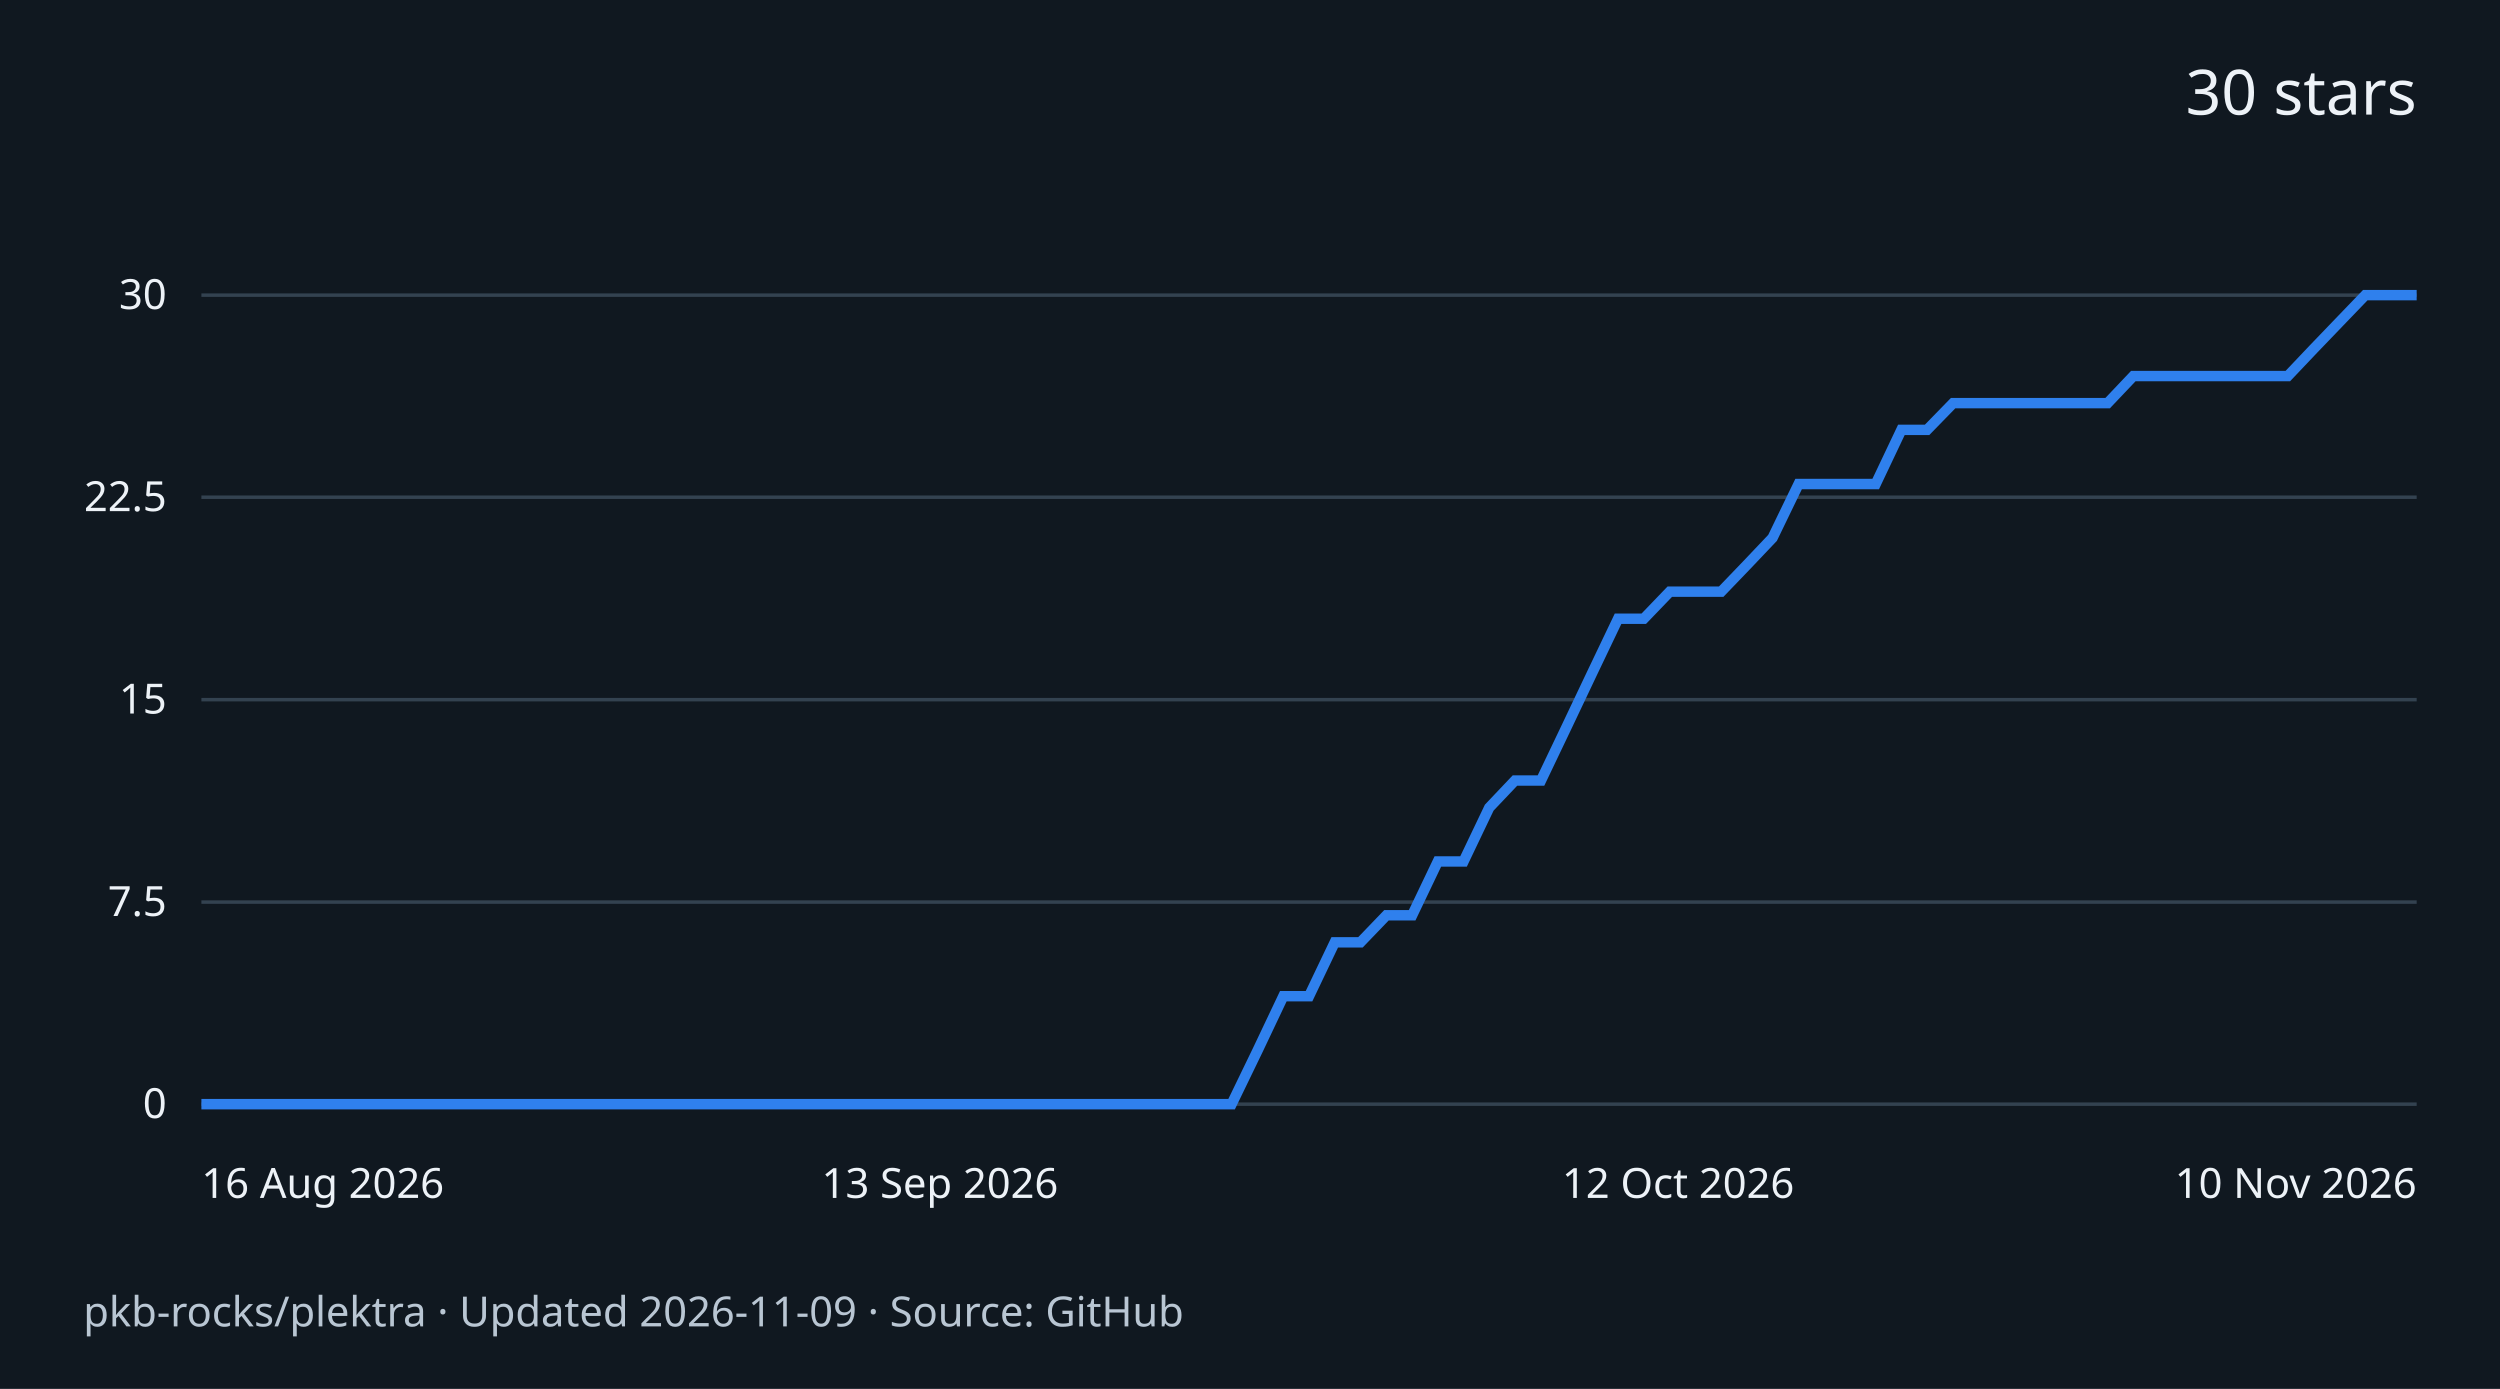
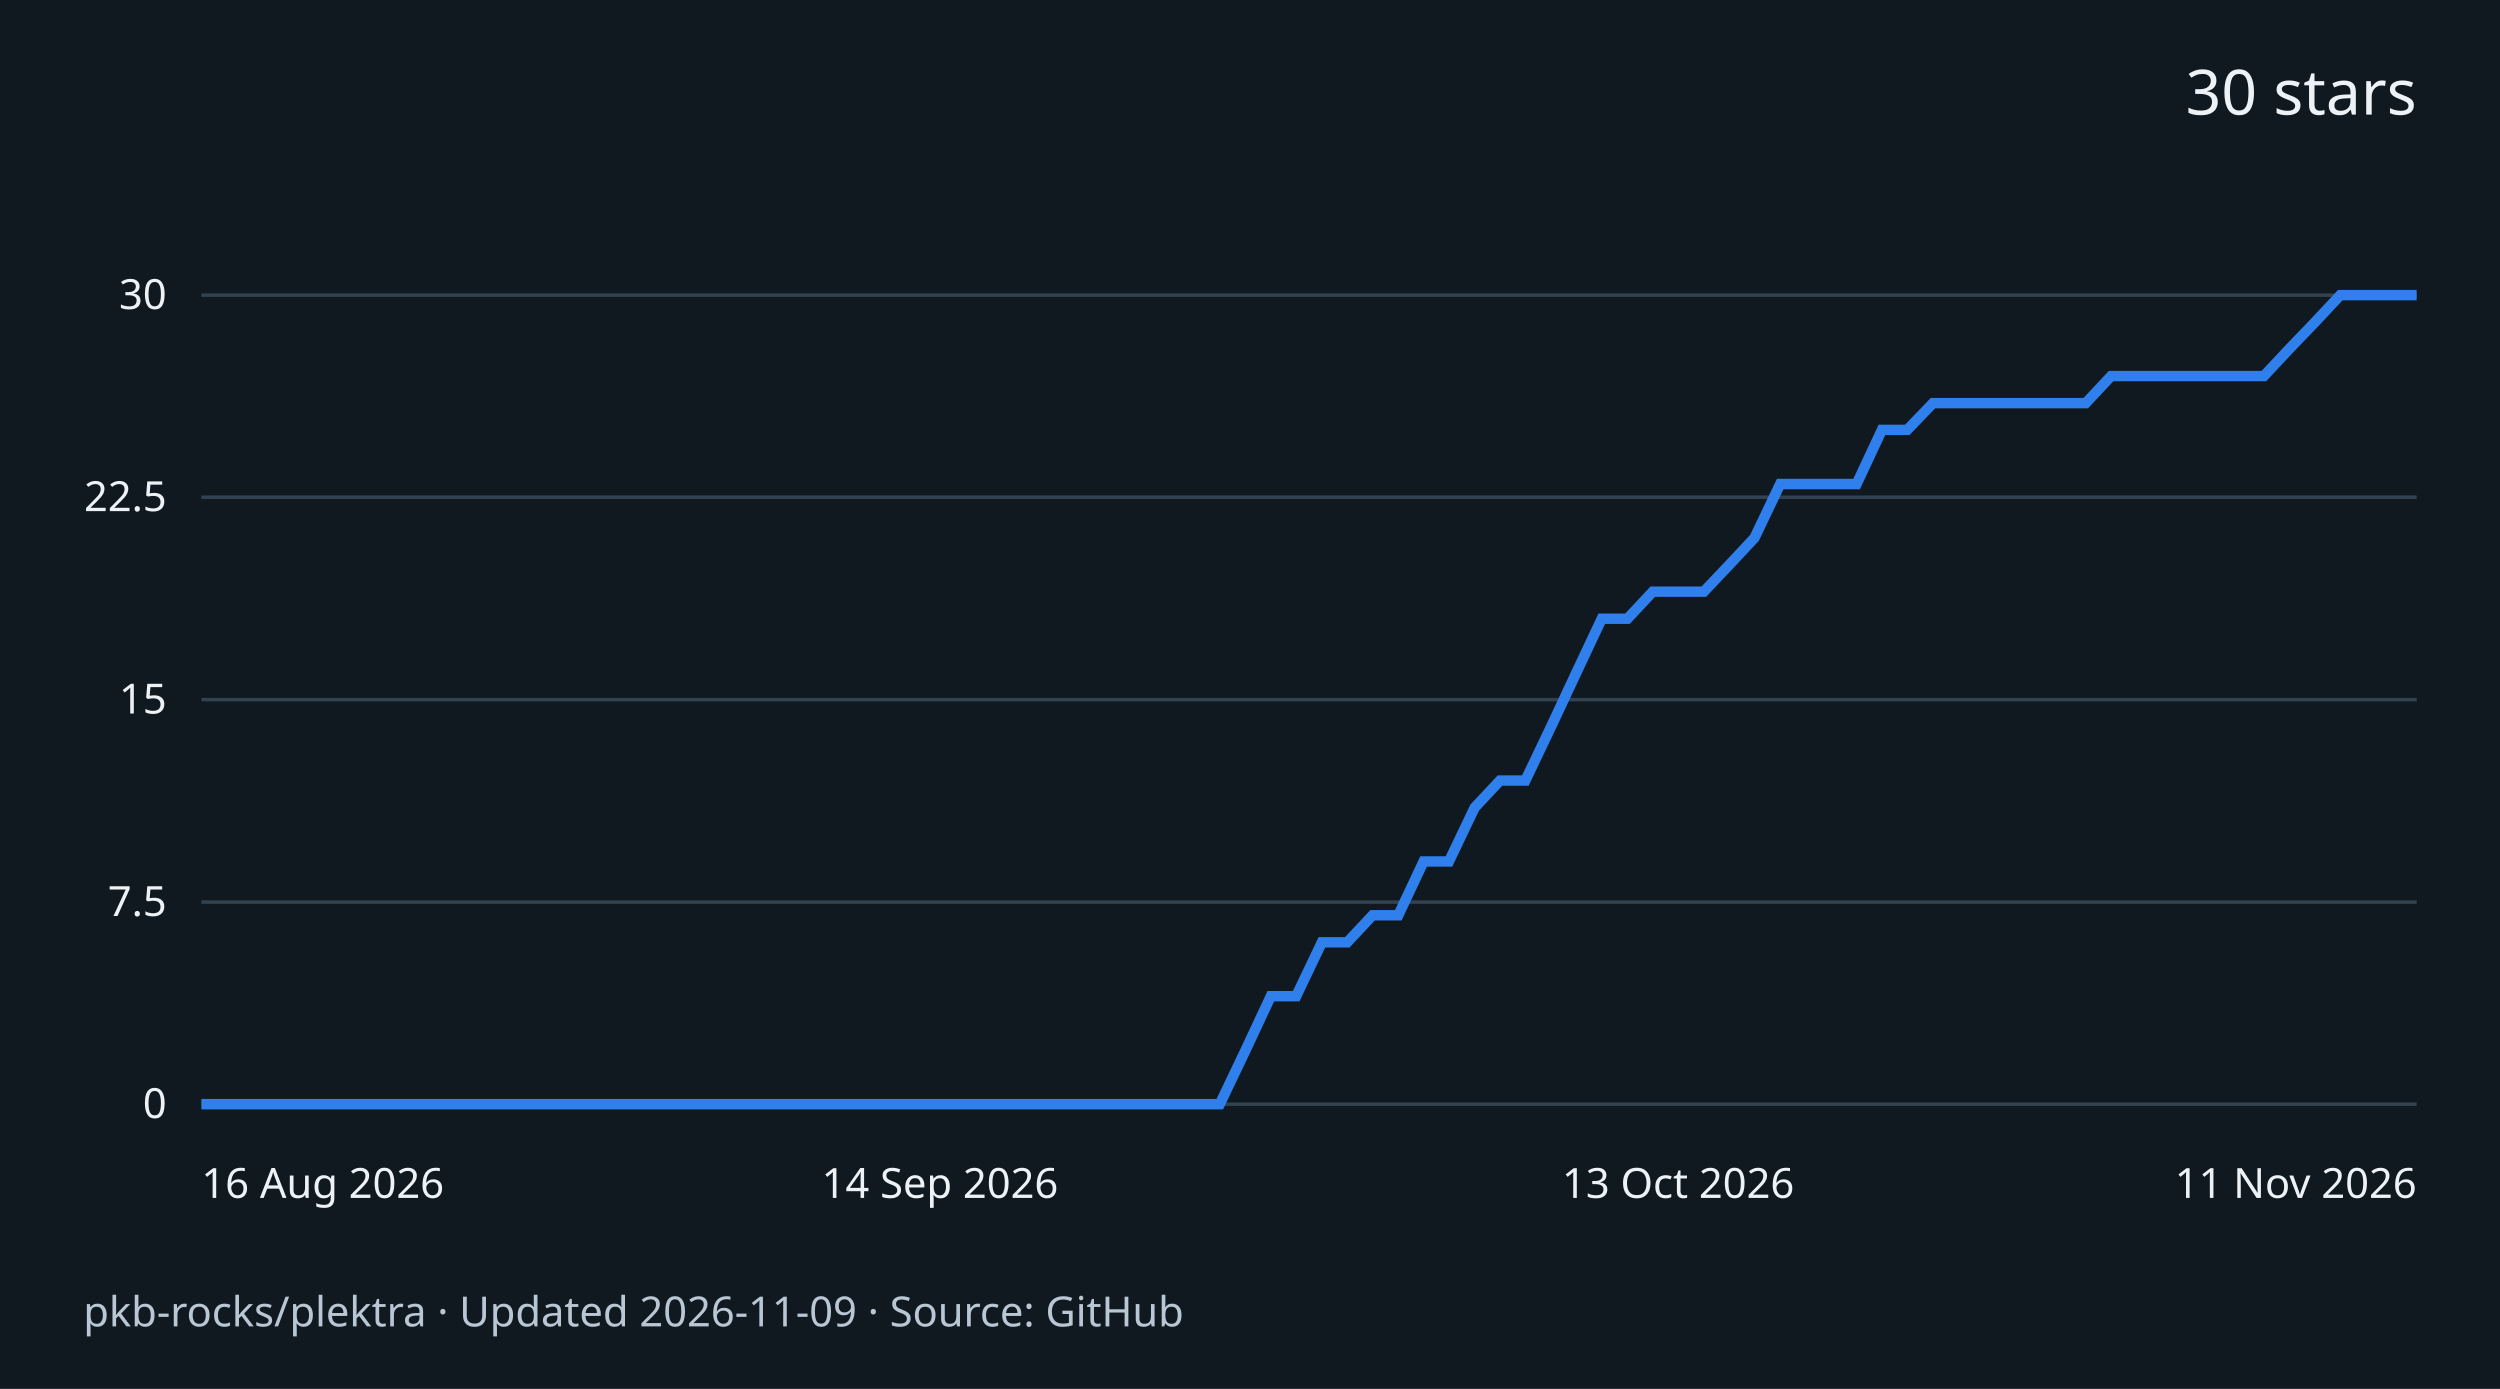
<svg xmlns="http://www.w3.org/2000/svg" width="720" height="400" viewBox="0 0 720 400" role="img" aria-labelledby="title desc">
  <rect width="720" height="400" fill="#101820" />
  <g font-family="system-ui,sans-serif" fill="#edf2f7">
    <text x="696" y="33" text-anchor="end" font-size="18">30 stars</text>
    <path d="M58 318.0H696" stroke="#334250" />
    <text x="48" y="322.0" text-anchor="end" font-size="12">0</text>
    <path d="M58 259.8H696" stroke="#334250" />
    <text x="48" y="263.8" text-anchor="end" font-size="12">7.5</text>
    <path d="M58 201.5H696" stroke="#334250" />
    <text x="48" y="205.5" text-anchor="end" font-size="12">15</text>
    <path d="M58 143.2H696" stroke="#334250" />
    <text x="48" y="147.2" text-anchor="end" font-size="12">22.5</text>
    <path d="M58 85.0H696" stroke="#334250" />
    <text x="48" y="89.0" text-anchor="end" font-size="12">30</text>
-     <path d="M58.0 318.0 L65.4 318.0 L72.8 318.0 L80.3 318.0 L87.7 318.0 L95.1 318.0 L102.5 318.0 L109.9 318.0 L117.3 318.0 L124.8 318.0 L132.2 318.0 L139.6 318.0 L147.0 318.0 L154.4 318.0 L161.9 318.0 L169.3 318.0 L176.7 318.0 L184.1 318.0 L191.5 318.0 L199.0 318.0 L206.4 318.0 L213.8 318.0 L221.2 318.0 L228.6 318.0 L236.0 318.0 L243.5 318.0 L250.9 318.0 L258.3 318.0 L265.7 318.0 L273.1 318.0 L280.6 318.0 L288.0 318.0 L295.4 318.0 L302.8 318.0 L310.2 318.0 L317.7 318.0 L325.1 318.0 L332.5 318.0 L339.9 318.0 L347.3 318.0 L354.7 318.0 L362.2 302.5 L369.6 286.9 L377.0 286.9 L384.4 271.4 L391.8 271.4 L399.3 263.6 L406.7 263.6 L414.1 248.1 L421.5 248.1 L428.9 232.6 L436.3 224.8 L443.8 224.8 L451.2 209.3 L458.6 193.7 L466.0 178.2 L473.4 178.2 L480.9 170.4 L488.3 170.4 L495.7 170.4 L503.1 162.7 L510.5 154.9 L518.0 139.4 L525.4 139.4 L532.8 139.4 L540.2 139.4 L547.6 123.8 L555.0 123.8 L562.5 116.1 L569.9 116.1 L577.3 116.1 L584.7 116.1 L592.1 116.1 L599.6 116.1 L607.0 116.1 L614.4 108.3 L621.8 108.3 L629.2 108.3 L636.7 108.3 L644.1 108.3 L651.5 108.3 L658.9 108.3 L666.3 100.5 L673.7 92.8 L681.2 85.0 L688.6 85.0 L696.0 85.0" fill="none" stroke="#2f80ed" stroke-width="3" />
+     <path d="M58.0 318.0 L65.3 318.0 L72.7 318.0 L80.0 318.0 L87.3 318.0 L94.7 318.0 L102.0 318.0 L109.3 318.0 L116.7 318.0 L124.0 318.0 L131.3 318.0 L138.7 318.0 L146.0 318.0 L153.3 318.0 L160.7 318.0 L168.0 318.0 L175.3 318.0 L182.7 318.0 L190.0 318.0 L197.3 318.0 L204.7 318.0 L212.0 318.0 L219.3 318.0 L226.7 318.0 L234.0 318.0 L241.3 318.0 L248.7 318.0 L256.0 318.0 L263.3 318.0 L270.7 318.0 L278.0 318.0 L285.3 318.0 L292.7 318.0 L300.0 318.0 L307.3 318.0 L314.7 318.0 L322.0 318.0 L329.3 318.0 L336.7 318.0 L344.0 318.0 L351.3 318.0 L358.7 302.5 L366.0 286.9 L373.3 286.9 L380.7 271.4 L388.0 271.4 L395.3 263.6 L402.7 263.6 L410.0 248.1 L417.3 248.1 L424.7 232.6 L432.0 224.8 L439.3 224.8 L446.7 209.3 L454.0 193.7 L461.3 178.2 L468.7 178.2 L476.0 170.4 L483.3 170.4 L490.7 170.4 L498.0 162.7 L505.3 154.9 L512.7 139.4 L520.0 139.4 L527.3 139.4 L534.7 139.4 L542.0 123.8 L549.3 123.8 L556.7 116.1 L564.0 116.1 L571.3 116.1 L578.7 116.1 L586.0 116.1 L593.3 116.1 L600.7 116.1 L608.0 108.3 L615.3 108.3 L622.7 108.3 L630.0 108.3 L637.3 108.3 L644.7 108.3 L652.0 108.3 L659.3 100.5 L666.7 92.8 L674.0 85.0 L681.3 85.0 L688.7 85.0 L696.0 85.0" fill="none" stroke="#2f80ed" stroke-width="3" />
    <text x="58.0" y="345" text-anchor="start" font-size="12">16 Aug 2026</text>
-     <text x="270.7" y="345" text-anchor="middle" font-size="12">13 Sep 2026</text>
-     <text x="483.3" y="345" text-anchor="middle" font-size="12">12 Oct 2026</text>
-     <text x="696.0" y="345" text-anchor="end" font-size="12">10 Nov 2026</text>
+     <text x="270.7" y="345" text-anchor="middle" font-size="12">14 Sep 2026</text>
+     <text x="483.3" y="345" text-anchor="middle" font-size="12">13 Oct 2026</text>
+     <text x="696.0" y="345" text-anchor="end" font-size="12">11 Nov 2026</text>
    <text x="24" y="382" font-size="12" fill="#b9c6d3">pkb-rocks/plektra · Updated 2026-11-09 · Source: GitHub</text>
  </g>
</svg>
